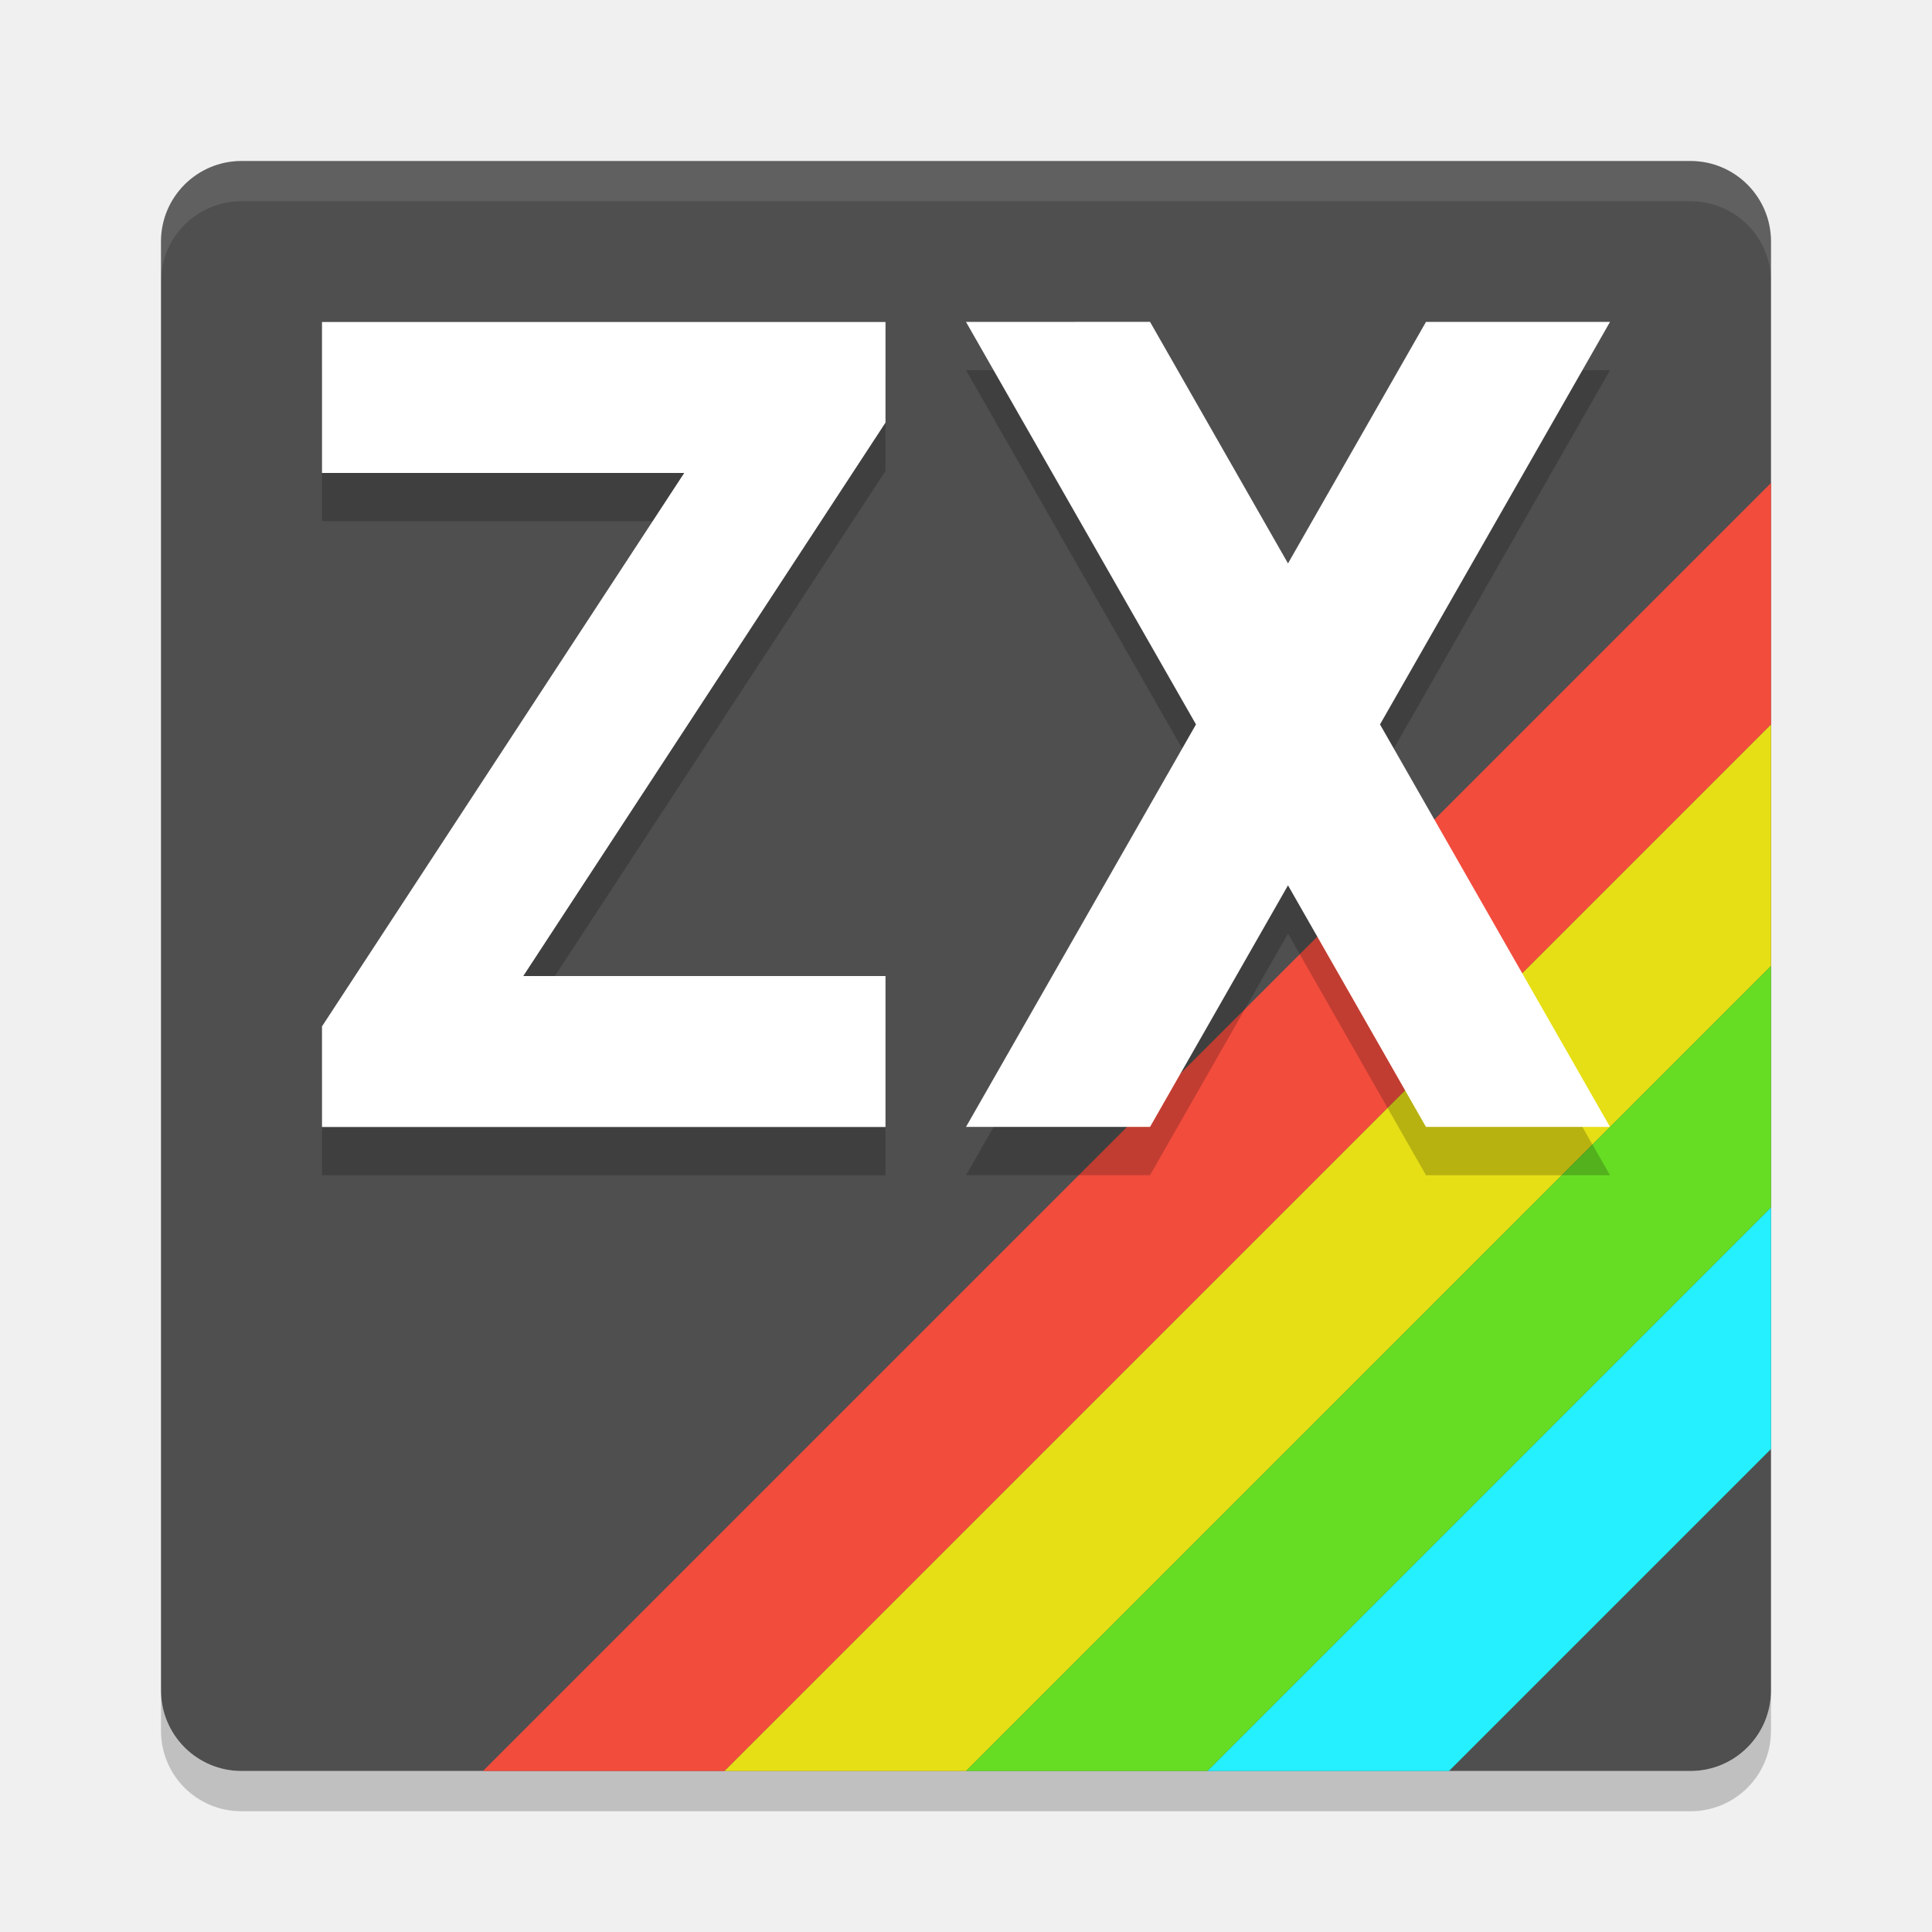
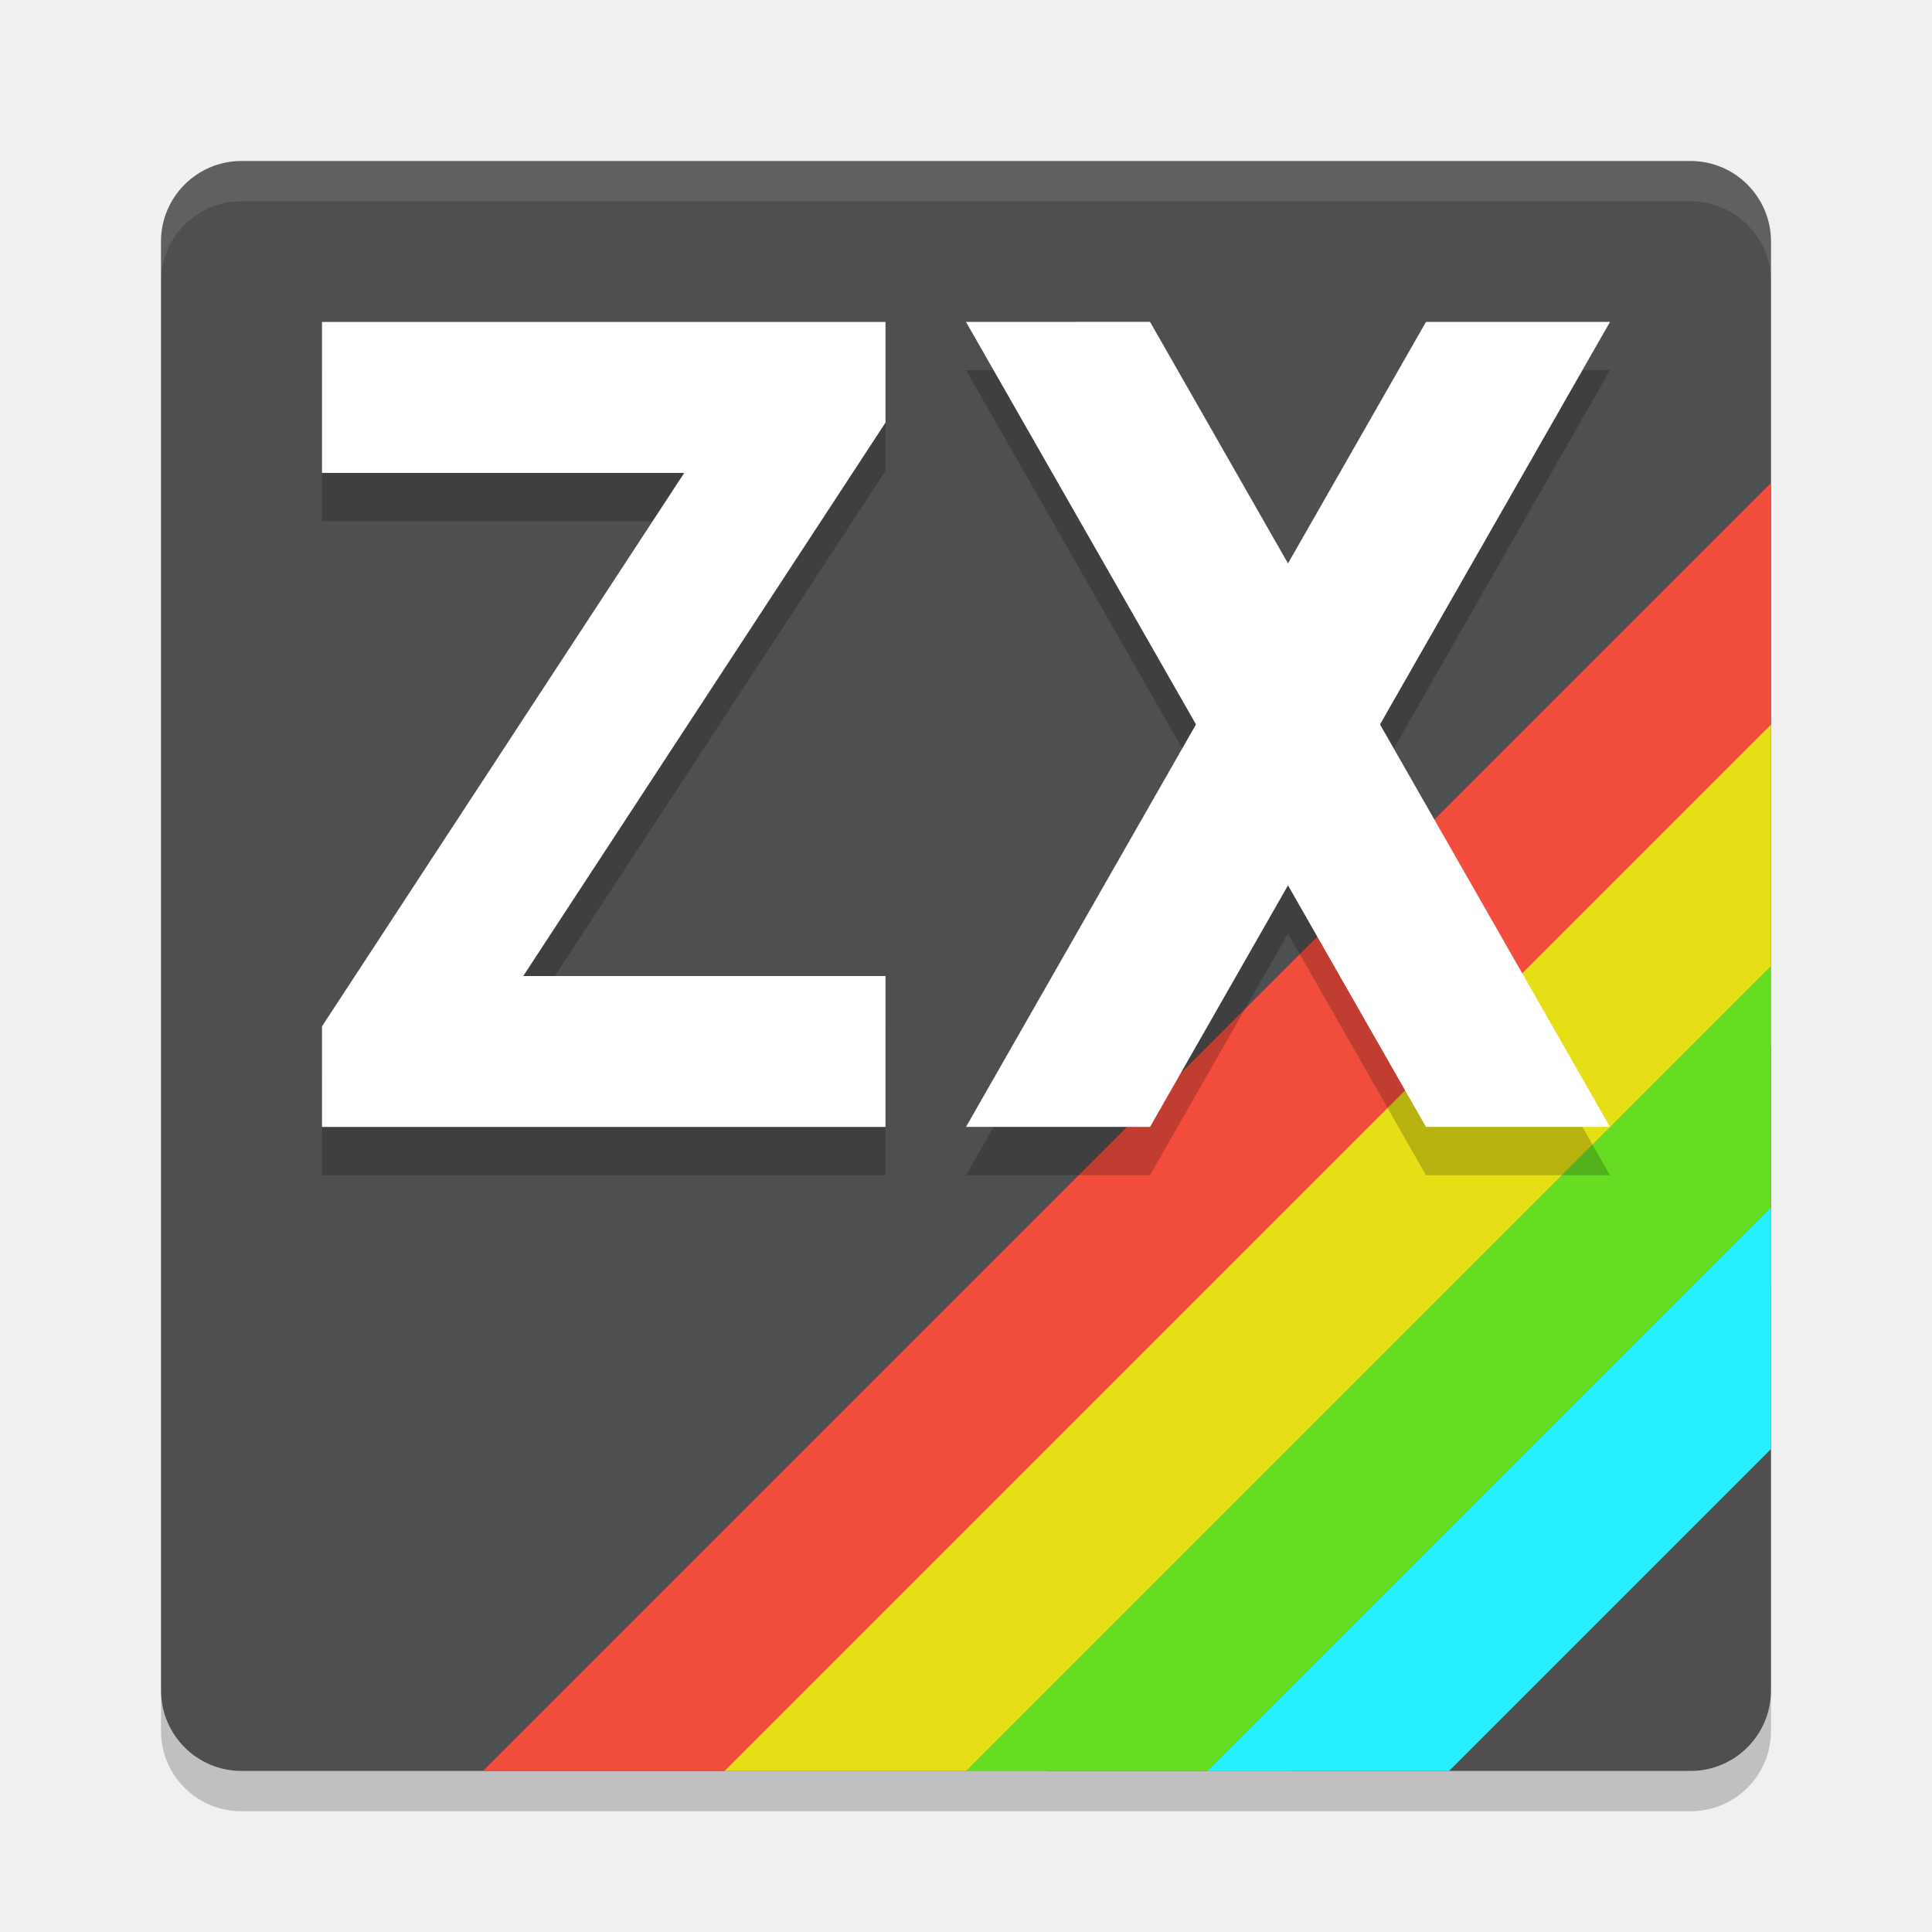
<svg xmlns="http://www.w3.org/2000/svg" width="24" height="24" version="1.1">
-   <path style="opacity:.2" d="m3 22.5c-0.554 0-1-0.446-1-1v-0.5c0 0.554 0.446 1 1 1h18c0.554 0 1-0.446 1-1v0.5c0 0.554-0.446 1-1 1h-18z" />
-   <rect style="fill:#4f4f4f" width="20" height="20" x="2" y="2" rx="1" ry="1" />
-   <path style="opacity:.1;fill:#ffffff" d="m3 2c-0.554 0-1 0.446-1 1v0.5c0-0.554 0.446-1 1-1h18c0.554 0 1 0.446 1 1v-0.5c0-0.554-0.446-1-1-1h-18z" />
-   <path style="fill:#f24c3d" d="m22 6-16 16h3l13-13z" />
-   <path style="fill:#e6df15" d="m22 9v3l-10 10h-3z" />
-   <path style="fill:#66dd23" d="m22 12v3l-7 7h-3z" />
-   <path style="fill:#24f0ff" d="m22 15v3l-4 4h-3z" />
-   <path style="opacity:.2" d="m12 4.599 2.857 5-2.857 5h2.286l1.714-3.001 1.714 3.001h2.286l-2.857-5 2.857-5h-2.286l-1.714 3-1.714-3.001zm-8 0.001h7v1.25l-4.5 6.875h4.5v1.875h-7v-1.25l4.5-6.875h-4.5z" />
-   <path style="fill:#ffffff" d="m12 3.999 2.857 5l-2.857 5h2.286l1.714-3.001 1.714 3.001h2.286l-2.857-5 2.857-5h-2.286l-1.714 3-1.714-3.001zm-8 0.001h7v1.25l-4.5 6.875h4.5v1.875h-7v-1.25l4.5-6.875h-4.5z" />
+   <path d="m3 22.5c-0.554 0-1-0.446-1-1v-0.5c0 0.554 0.446 1 1 1h18c0.554 0 1-0.446 1-1v0.5c0 0.554-0.446 1-1 1h-18z" style="opacity:.2" />
+   <rect x="2" y="2" width="20" height="20" rx="1" ry="1" style="fill:#4f4f4f" />
+   <path d="m3 2c-0.554 0-1 0.446-1 1v0.5c0-0.554 0.446-1 1-1h18c0.554 0 1 0.446 1 1v-0.5c0-0.554-0.446-1-1-1h-18z" style="fill:#ffffff;opacity:.1" />
+   <path d="m22 6-16 16h4l12-12z" style="fill:#f24c3d" />
+   <path d="m22 9v4l-9 9h-4z" style="fill:#e6df15" />
+   <path d="m22 12v4l-6 6h-4z" style="fill:#66dd23" />
+   <path d="m22 15v3l-4 4h-3z" style="fill:#24f0ff" />
+   <path d="m12 4.599 2.857 5-2.857 5h2.286l1.714-3.001 1.714 3.001h2.286l-2.857-5 2.857-5h-2.286l-1.714 3-1.714-3.001zm-8 5e-4h7v1.25l-4.5 6.875h4.5v1.875h-7v-1.25l4.5-6.875h-4.5z" style="opacity:.2" />
+   <path d="m12 3.999 2.857 5-2.857 5h2.286l1.714-3.001 1.714 3.001h2.286l-2.857-5 2.857-5h-2.286l-1.714 3-1.714-3.001zm-8 5e-4h7v1.25l-4.5 6.875h4.5v1.875h-7v-1.25l4.5-6.875h-4.5z" style="fill:#ffffff" />
</svg>
